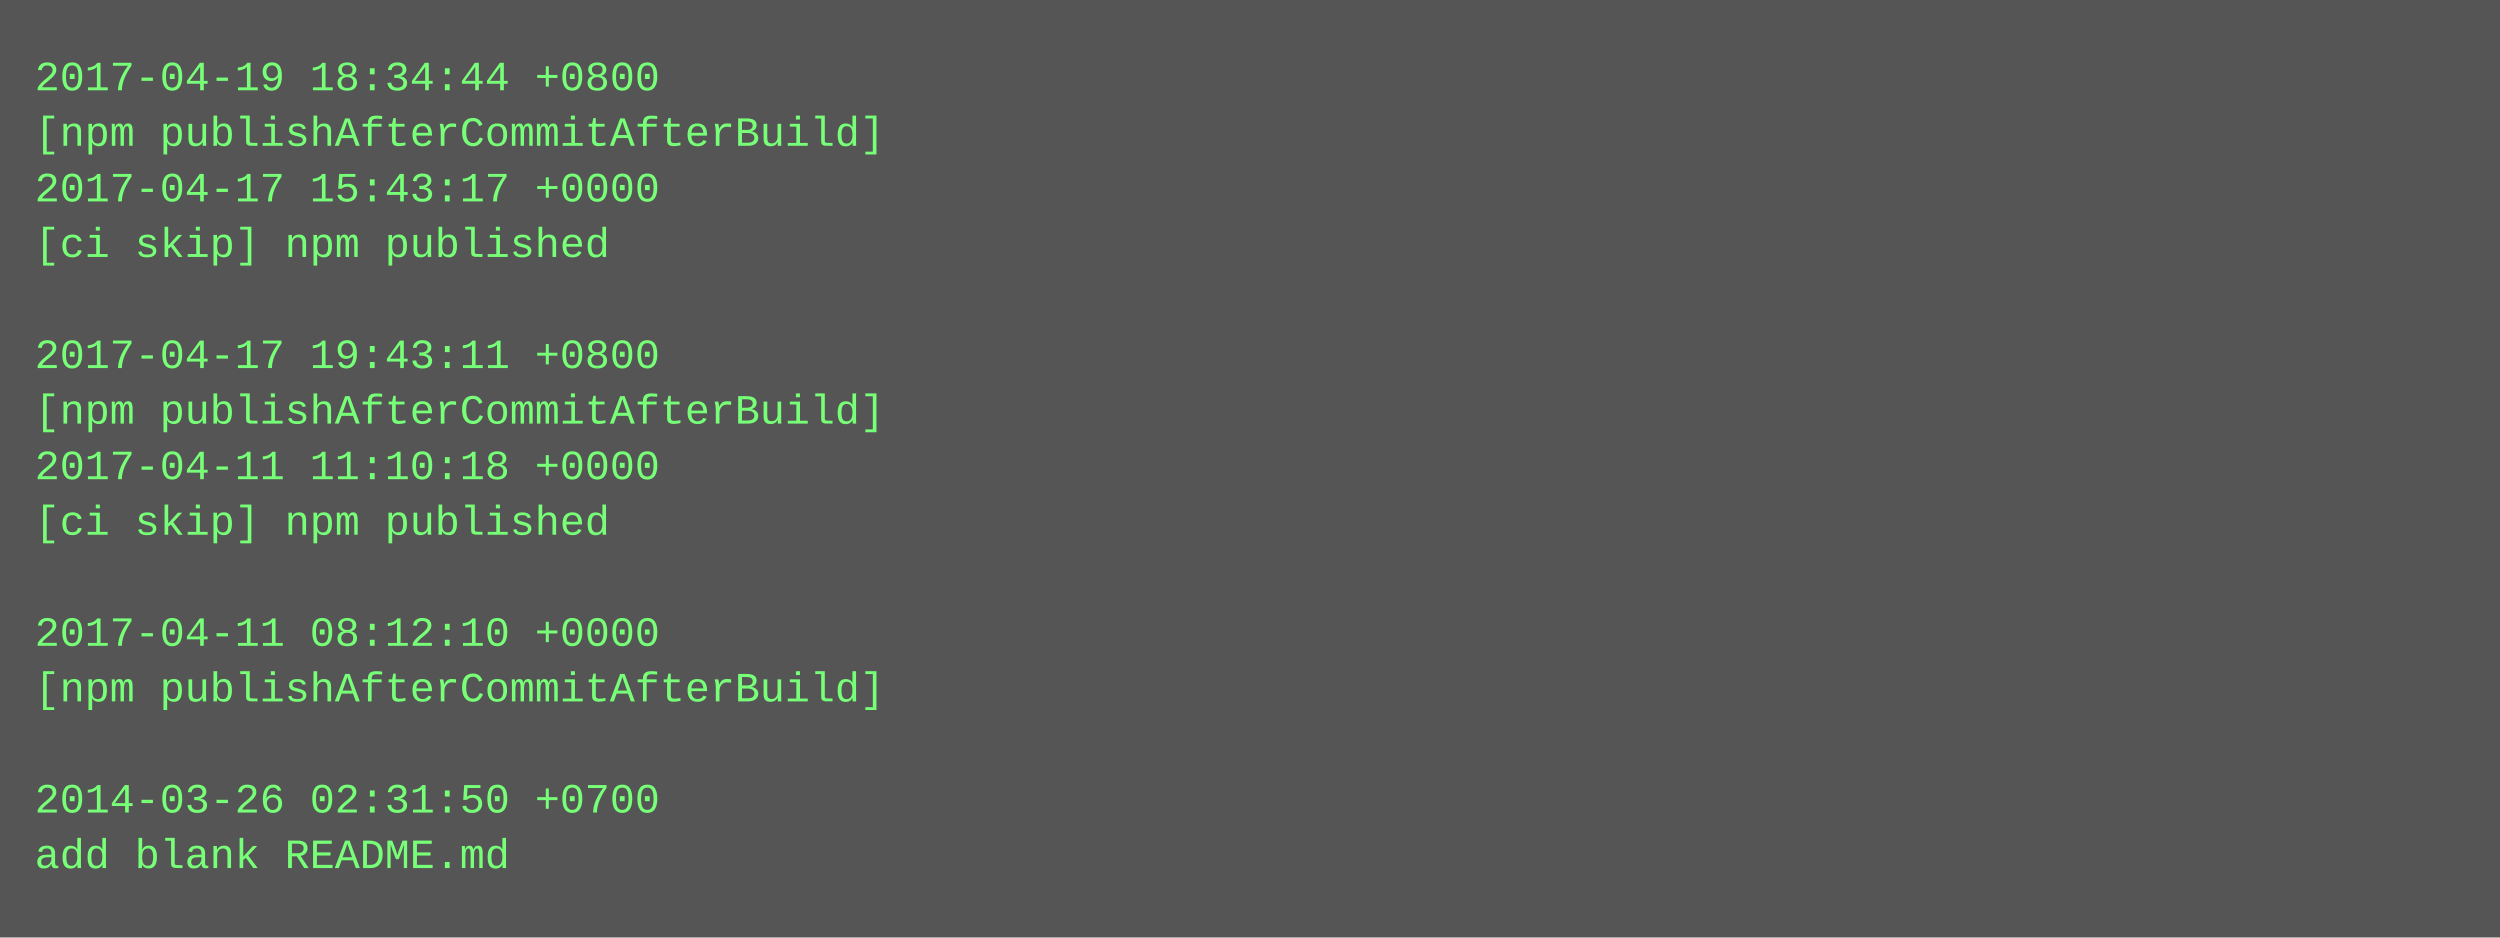
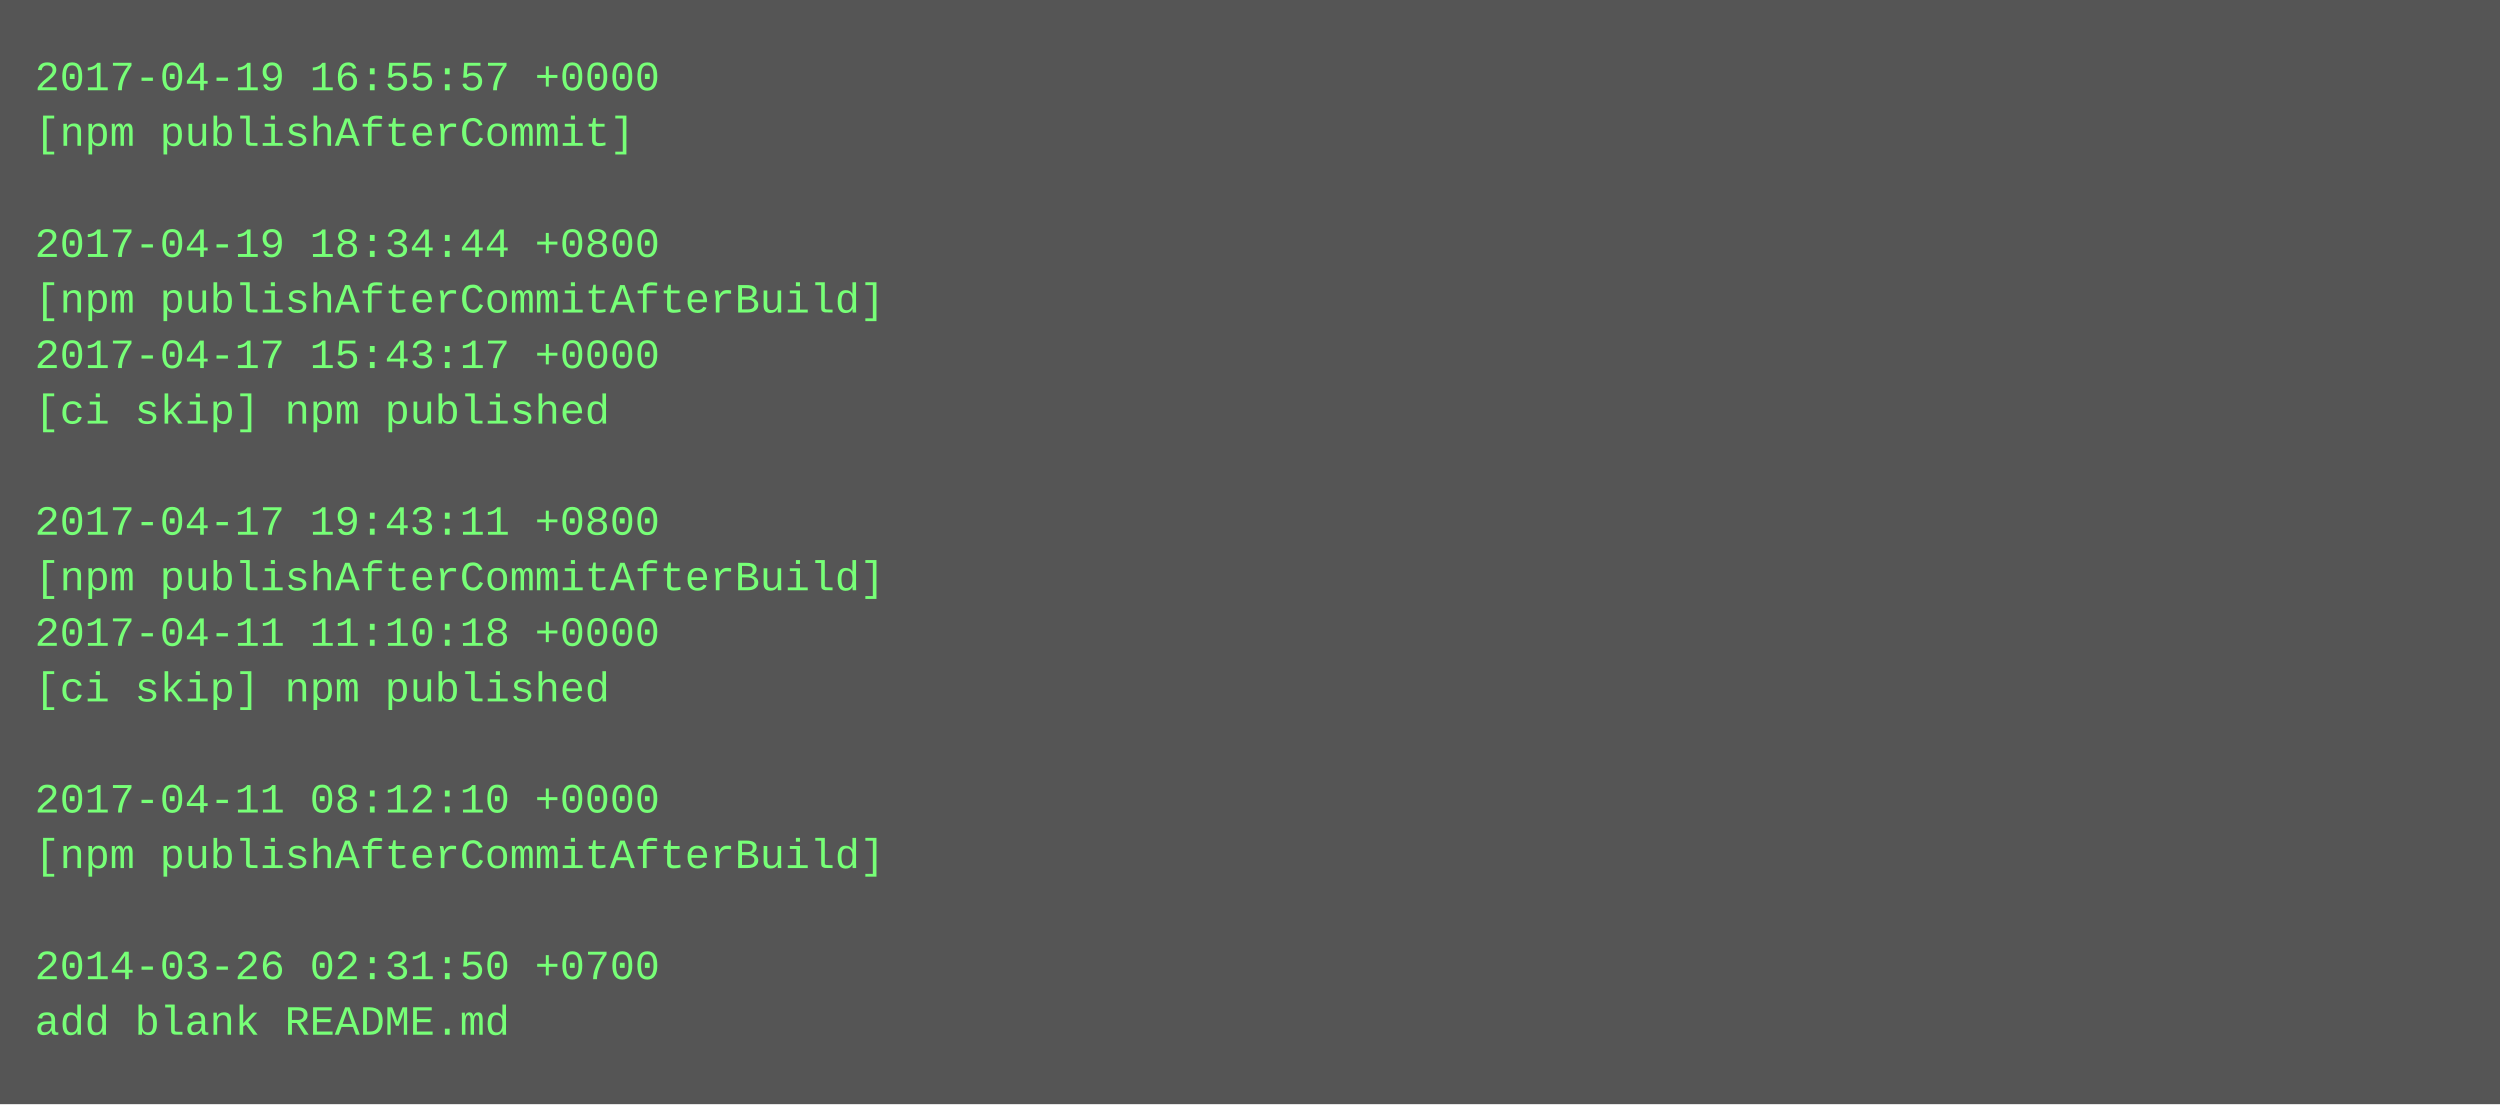
- <svg xmlns="http://www.w3.org/2000/svg" height="270" width="720">
-   <rect height="270" fill="#555" width="720" />
+ <svg xmlns="http://www.w3.org/2000/svg" height="318" width="720">
+   <rect height="318" fill="#555" width="720" />
  <text fill="#7f7" font-family="Courier New" font-size="12" xml:space="preserve">
-     <tspan x="10" y="26">2017-04-19 18:34:44 +0800</tspan>
-     <tspan x="10" y="42">[npm publishAfterCommitAfterBuild]</tspan>
-     <tspan x="10" y="58">2017-04-17 15:43:17 +0000</tspan>
-     <tspan x="10" y="74">[ci skip] npm published</tspan>
-     <tspan x="10" y="90" />
-     <tspan x="10" y="106">2017-04-17 19:43:11 +0800</tspan>
-     <tspan x="10" y="122">[npm publishAfterCommitAfterBuild]</tspan>
-     <tspan x="10" y="138">2017-04-11 11:10:18 +0000</tspan>
-     <tspan x="10" y="154">[ci skip] npm published</tspan>
-     <tspan x="10" y="170" />
-     <tspan x="10" y="186">2017-04-11 08:12:10 +0000</tspan>
-     <tspan x="10" y="202">[npm publishAfterCommitAfterBuild]</tspan>
+     <tspan x="10" y="26">2017-04-19 16:55:57 +0000</tspan>
+     <tspan x="10" y="42">[npm publishAfterCommit]</tspan>
+     <tspan x="10" y="58" />
+     <tspan x="10" y="74">2017-04-19 18:34:44 +0800</tspan>
+     <tspan x="10" y="90">[npm publishAfterCommitAfterBuild]</tspan>
+     <tspan x="10" y="106">2017-04-17 15:43:17 +0000</tspan>
+     <tspan x="10" y="122">[ci skip] npm published</tspan>
+     <tspan x="10" y="138" />
+     <tspan x="10" y="154">2017-04-17 19:43:11 +0800</tspan>
+     <tspan x="10" y="170">[npm publishAfterCommitAfterBuild]</tspan>
+     <tspan x="10" y="186">2017-04-11 11:10:18 +0000</tspan>
+     <tspan x="10" y="202">[ci skip] npm published</tspan>
    <tspan x="10" y="218" />
-     <tspan x="10" y="234">2014-03-26 02:31:50 +0700</tspan>
-     <tspan x="10" y="250">add blank README.md</tspan>
+     <tspan x="10" y="234">2017-04-11 08:12:10 +0000</tspan>
+     <tspan x="10" y="250">[npm publishAfterCommitAfterBuild]</tspan>
+     <tspan x="10" y="266" />
+     <tspan x="10" y="282">2014-03-26 02:31:50 +0700</tspan>
+     <tspan x="10" y="298">add blank README.md</tspan>
  </text>
</svg>
